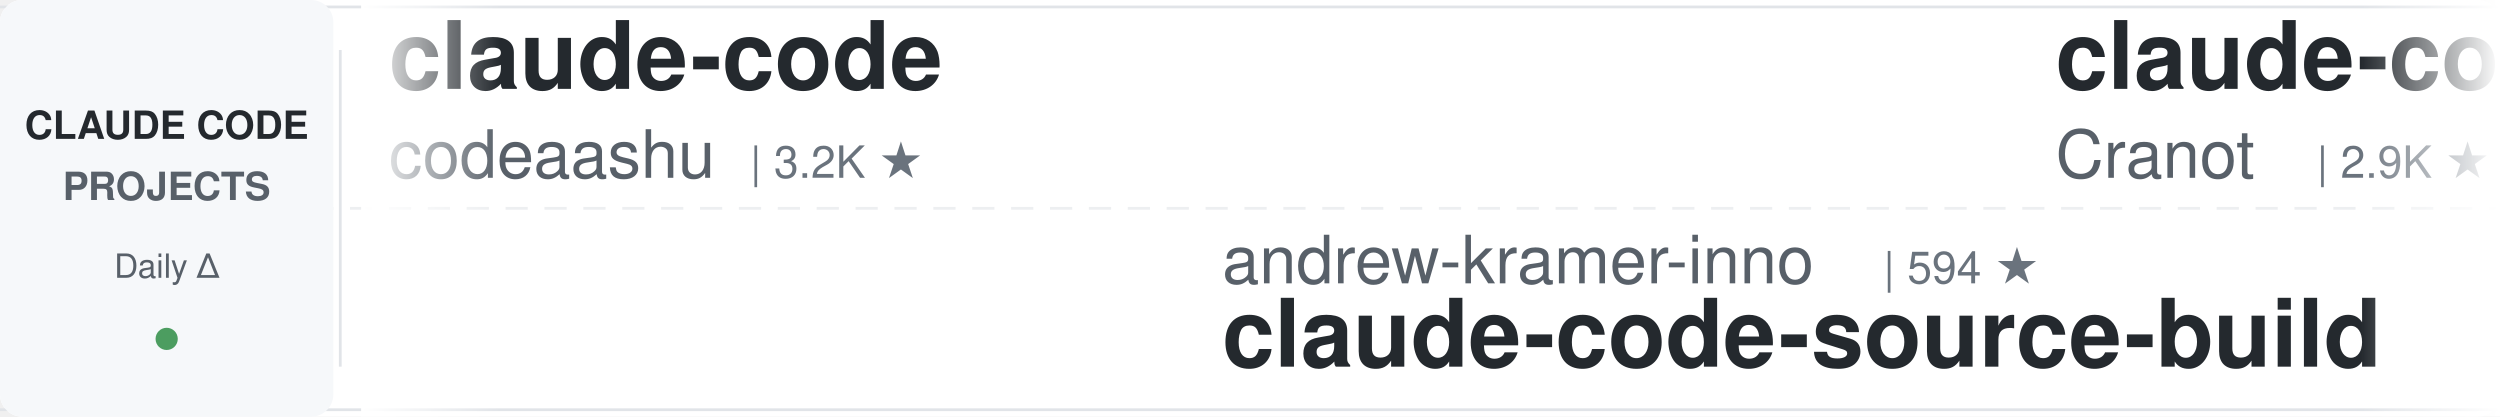
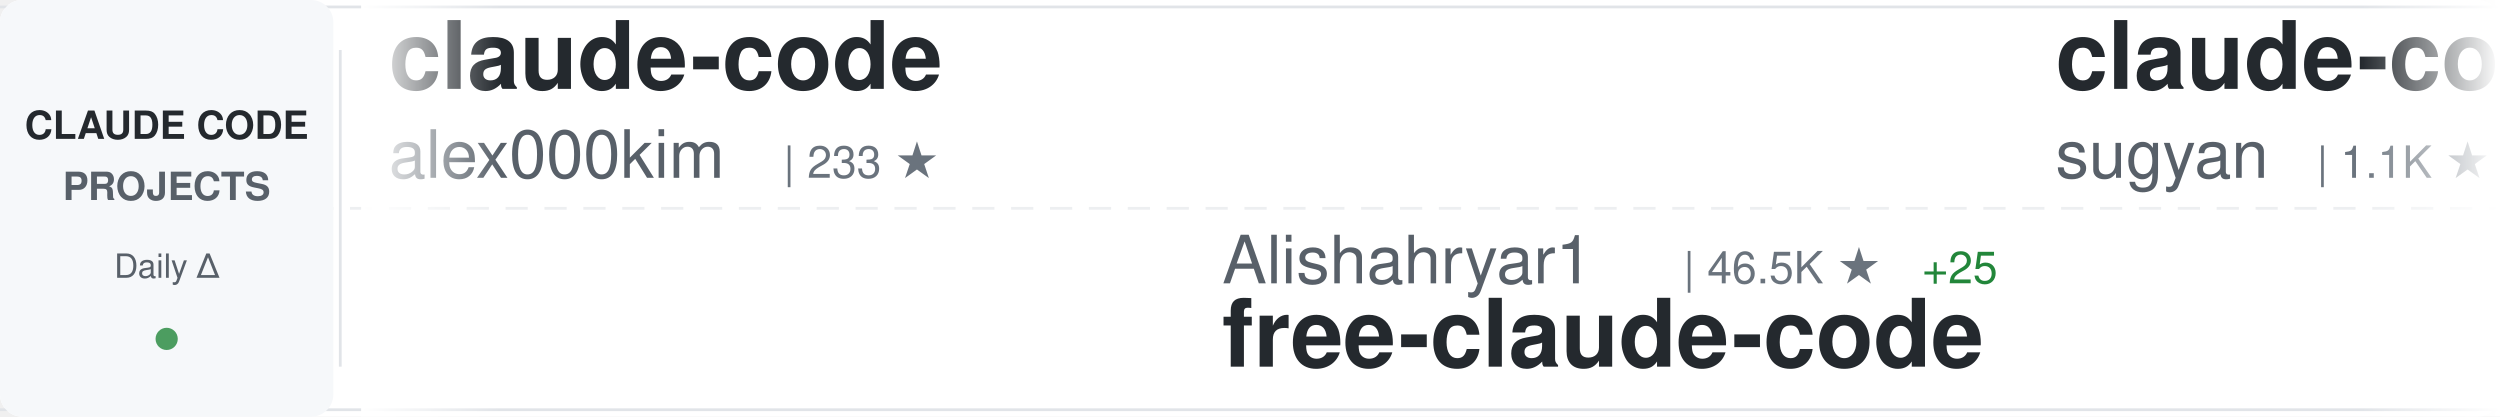
<svg xmlns="http://www.w3.org/2000/svg" width="900" height="150">
  <defs>
    <linearGradient id="awesomeLeftFade" x1="0%" y1="0%" x2="100%" y2="0%">
      <stop offset="0%" style="stop-color:#ffffff;stop-opacity:1" />
      <stop offset="100%" style="stop-color:#ffffff;stop-opacity:0" />
    </linearGradient>
    <linearGradient id="awesomeRightFade" x1="0%" y1="0%" x2="100%" y2="0%">
      <stop offset="0%" style="stop-color:#ffffff;stop-opacity:0" />
      <stop offset="100%" style="stop-color:#ffffff;stop-opacity:1" />
    </linearGradient>
  </defs>
  <rect width="900" height="150" fill="#ffffff" rx="8" />
  <rect x="0" y="2" width="900" height="1" fill="#e1e4e8" />
  <rect x="0" y="147" width="900" height="1" fill="#e1e4e8" />
  <line x1="0" y1="75" x2="900" y2="75" stroke="#e1e4e8" stroke-width="1" stroke-dasharray="8 6" opacity="0.6" />
  <rect x="0" y="0" width="120" height="150" fill="#f6f8fa" rx="8" />
  <text x="60" y="50" font-family="-apple-system, BlinkMacSystemFont, 'Segoe UI', Helvetica, Arial, sans-serif" font-size="14" font-weight="600" fill="#24292e" text-anchor="middle">CLAUDE CODE</text>
  <text x="60" y="72" font-family="-apple-system, BlinkMacSystemFont, 'Segoe UI', Helvetica, Arial, sans-serif" font-size="14" font-weight="600" fill="#586069" text-anchor="middle">PROJECTS</text>
  <text x="60" y="100" font-family="-apple-system, BlinkMacSystemFont, 'Segoe UI', Helvetica, Arial, sans-serif" font-size="12" font-weight="500" fill="#586069" text-anchor="middle">Daily Δ</text>
  <circle cx="60" cy="122" r="4" fill="#22863a" opacity="0.8" />
  <rect x="122" y="18" width="1" height="114" fill="#e1e4e8" />
  <clipPath id="awesomeTickerClip">
    <rect x="130" y="0" width="770" height="150" />
  </clipPath>
  <g clip-path="url(#awesomeTickerClip)">
    <g id="awesomeTickerItems">
      <animateTransform attributeName="transform" attributeType="XML" type="translate" from="0 0" to="-3000 0" dur="54s" repeatCount="indefinite" />
      <g transform="translate(0, 0)">
        <text x="140" y="32" font-family="-apple-system, BlinkMacSystemFont, 'Segoe UI', Helvetica, Arial, sans-serif" font-size="34" font-weight="600" fill="#24292e">claude-code</text>
-         <text x="140" y="64" font-family="-apple-system, BlinkMacSystemFont, 'Segoe UI', Helvetica, Arial, sans-serif" font-size="24" font-weight="400" fill="#586069">codeaashu</text>
-         <text x="270" y="64" font-family="-apple-system, BlinkMacSystemFont, 'Segoe UI', Helvetica, Arial, sans-serif" font-size="16" font-weight="500" fill="#6a737d">| 3.2K ★</text>
+         <text x="140" y="64" font-family="-apple-system, BlinkMacSystemFont, 'Segoe UI', Helvetica, Arial, sans-serif" font-size="24" font-weight="400" fill="#586069">alex000kim</text>
+         <text x="282" y="64" font-family="-apple-system, BlinkMacSystemFont, 'Segoe UI', Helvetica, Arial, sans-serif" font-size="16" font-weight="500" fill="#6a737d">| 233 ★</text>
      </g>
      <g transform="translate(300, 0)">
-         <text x="140" y="102" font-family="-apple-system, BlinkMacSystemFont, 'Segoe UI', Helvetica, Arial, sans-serif" font-size="24" font-weight="400" fill="#586069">andrew-kramer-inno</text>
-         <text x="378" y="102" font-family="-apple-system, BlinkMacSystemFont, 'Segoe UI', Helvetica, Arial, sans-serif" font-size="16" font-weight="500" fill="#6a737d">| 594 ★</text>
-         <text x="140" y="132" font-family="-apple-system, BlinkMacSystemFont, 'Segoe UI', Helvetica, Arial, sans-serif" font-size="34" font-weight="600" fill="#24292e">claude-code-source-build</text>
+         <text x="140" y="102" font-family="-apple-system, BlinkMacSystemFont, 'Segoe UI', Helvetica, Arial, sans-serif" font-size="24" font-weight="400" fill="#586069">Alishahryar1</text>
+         <text x="306" y="102" font-family="-apple-system, BlinkMacSystemFont, 'Segoe UI', Helvetica, Arial, sans-serif" font-size="16" font-weight="500" fill="#6a737d">| 46.5K ★</text>
+         <text x="392" y="102" font-family="-apple-system, BlinkMacSystemFont, 'Segoe UI', Helvetica, Arial, sans-serif" font-size="16" font-weight="500" fill="#22863a"> +25</text>
+         <text x="140" y="132" font-family="-apple-system, BlinkMacSystemFont, 'Segoe UI', Helvetica, Arial, sans-serif" font-size="34" font-weight="600" fill="#24292e">free-claude-code</text>
      </g>
      <g transform="translate(600, 0)">
-         <text x="140" y="32" font-family="-apple-system, BlinkMacSystemFont, 'Segoe UI', Helvetica, Arial, sans-serif" font-size="34" font-weight="600" fill="#24292e">claude-code-guide</text>
-         <text x="140" y="64" font-family="-apple-system, BlinkMacSystemFont, 'Segoe UI', Helvetica, Arial, sans-serif" font-size="24" font-weight="400" fill="#586069">Cranot</text>
-         <text x="234" y="64" font-family="-apple-system, BlinkMacSystemFont, 'Segoe UI', Helvetica, Arial, sans-serif" font-size="16" font-weight="500" fill="#6a737d">| 2.9K ★</text>
-         <text x="311" y="64" font-family="-apple-system, BlinkMacSystemFont, 'Segoe UI', Helvetica, Arial, sans-serif" font-size="16" font-weight="500" fill="#22863a"> +1</text>
+         <text x="140" y="32" font-family="-apple-system, BlinkMacSystemFont, 'Segoe UI', Helvetica, Arial, sans-serif" font-size="34" font-weight="600" fill="#24292e">claude-code-webui</text>
+         <text x="140" y="64" font-family="-apple-system, BlinkMacSystemFont, 'Segoe UI', Helvetica, Arial, sans-serif" font-size="24" font-weight="400" fill="#586069">sugyan</text>
+         <text x="234" y="64" font-family="-apple-system, BlinkMacSystemFont, 'Segoe UI', Helvetica, Arial, sans-serif" font-size="16" font-weight="500" fill="#6a737d">| 1.1K ★</text>
      </g>
      <g transform="translate(900, 0)">
-         <text x="140" y="102" font-family="-apple-system, BlinkMacSystemFont, 'Segoe UI', Helvetica, Arial, sans-serif" font-size="24" font-weight="400" fill="#586069">Windy3f3f3f3f</text>
-         <text x="318" y="102" font-family="-apple-system, BlinkMacSystemFont, 'Segoe UI', Helvetica, Arial, sans-serif" font-size="16" font-weight="500" fill="#6a737d">| 2.6K ★</text>
-         <text x="395" y="102" font-family="-apple-system, BlinkMacSystemFont, 'Segoe UI', Helvetica, Arial, sans-serif" font-size="16" font-weight="500" fill="#22863a"> +1</text>
-         <text x="140" y="132" font-family="-apple-system, BlinkMacSystemFont, 'Segoe UI', Helvetica, Arial, sans-serif" font-size="34" font-weight="600" fill="#24292e">claude-code-from-scratch</text>
+         <text x="140" y="102" font-family="-apple-system, BlinkMacSystemFont, 'Segoe UI', Helvetica, Arial, sans-serif" font-size="24" font-weight="400" fill="#586069">xu-xiang</text>
+         <text x="258" y="102" font-family="-apple-system, BlinkMacSystemFont, 'Segoe UI', Helvetica, Arial, sans-serif" font-size="16" font-weight="500" fill="#6a737d">| 1.9K ★</text>
+         <text x="335" y="102" font-family="-apple-system, BlinkMacSystemFont, 'Segoe UI', Helvetica, Arial, sans-serif" font-size="16" font-weight="500" fill="#22863a"> +1</text>
+         <text x="140" y="132" font-family="-apple-system, BlinkMacSystemFont, 'Segoe UI', Helvetica, Arial, sans-serif" font-size="34" font-weight="600" fill="#24292e">everything-claude-code-z...</text>
      </g>
      <g transform="translate(1200, 0)">
-         <text x="140" y="32" font-family="-apple-system, BlinkMacSystemFont, 'Segoe UI', Helvetica, Arial, sans-serif" font-size="34" font-weight="600" fill="#24292e">claude-code-guide</text>
-         <text x="140" y="64" font-family="-apple-system, BlinkMacSystemFont, 'Segoe UI', Helvetica, Arial, sans-serif" font-size="24" font-weight="400" fill="#586069">zebbern</text>
-         <text x="246" y="64" font-family="-apple-system, BlinkMacSystemFont, 'Segoe UI', Helvetica, Arial, sans-serif" font-size="16" font-weight="500" fill="#6a737d">| 4.6K ★</text>
-         <text x="323" y="64" font-family="-apple-system, BlinkMacSystemFont, 'Segoe UI', Helvetica, Arial, sans-serif" font-size="16" font-weight="500" fill="#22863a"> +1</text>
+         <text x="140" y="32" font-family="-apple-system, BlinkMacSystemFont, 'Segoe UI', Helvetica, Arial, sans-serif" font-size="34" font-weight="600" fill="#24292e">claude-code-source-code-...</text>
+         <text x="140" y="64" font-family="-apple-system, BlinkMacSystemFont, 'Segoe UI', Helvetica, Arial, sans-serif" font-size="24" font-weight="400" fill="#586069">ghuntley</text>
+         <text x="258" y="64" font-family="-apple-system, BlinkMacSystemFont, 'Segoe UI', Helvetica, Arial, sans-serif" font-size="16" font-weight="500" fill="#6a737d">| 990 ★</text>
      </g>
      <g transform="translate(1500, 0)">
-         <text x="140" y="102" font-family="-apple-system, BlinkMacSystemFont, 'Segoe UI', Helvetica, Arial, sans-serif" font-size="24" font-weight="400" fill="#586069">WorldFlowAI</text>
-         <text x="294" y="102" font-family="-apple-system, BlinkMacSystemFont, 'Segoe UI', Helvetica, Arial, sans-serif" font-size="16" font-weight="500" fill="#6a737d">| 1.5K ★</text>
-         <text x="371" y="102" font-family="-apple-system, BlinkMacSystemFont, 'Segoe UI', Helvetica, Arial, sans-serif" font-size="16" font-weight="500" fill="#22863a"> +6</text>
-         <text x="140" y="132" font-family="-apple-system, BlinkMacSystemFont, 'Segoe UI', Helvetica, Arial, sans-serif" font-size="34" font-weight="600" fill="#24292e">everything-claude-code</text>
+         <text x="140" y="102" font-family="-apple-system, BlinkMacSystemFont, 'Segoe UI', Helvetica, Arial, sans-serif" font-size="24" font-weight="400" fill="#586069">alejandrobalderas</text>
+         <text x="366" y="102" font-family="-apple-system, BlinkMacSystemFont, 'Segoe UI', Helvetica, Arial, sans-serif" font-size="16" font-weight="500" fill="#6a737d">| 2.8K ★</text>
+         <text x="443" y="102" font-family="-apple-system, BlinkMacSystemFont, 'Segoe UI', Helvetica, Arial, sans-serif" font-size="16" font-weight="500" fill="#22863a"> +1</text>
+         <text x="140" y="132" font-family="-apple-system, BlinkMacSystemFont, 'Segoe UI', Helvetica, Arial, sans-serif" font-size="34" font-weight="600" fill="#24292e">claude-code-from-source</text>
      </g>
      <g transform="translate(1800, 0)">
-         <text x="140" y="32" font-family="-apple-system, BlinkMacSystemFont, 'Segoe UI', Helvetica, Arial, sans-serif" font-size="34" font-weight="600" fill="#24292e">everything-claude-code-z...</text>
-         <text x="140" y="64" font-family="-apple-system, BlinkMacSystemFont, 'Segoe UI', Helvetica, Arial, sans-serif" font-size="24" font-weight="400" fill="#586069">xu-xiang</text>
-         <text x="258" y="64" font-family="-apple-system, BlinkMacSystemFont, 'Segoe UI', Helvetica, Arial, sans-serif" font-size="16" font-weight="500" fill="#6a737d">| 1.9K ★</text>
-         <text x="335" y="64" font-family="-apple-system, BlinkMacSystemFont, 'Segoe UI', Helvetica, Arial, sans-serif" font-size="16" font-weight="500" fill="#22863a"> +1</text>
+         <text x="140" y="32" font-family="-apple-system, BlinkMacSystemFont, 'Segoe UI', Helvetica, Arial, sans-serif" font-size="34" font-weight="600" fill="#24292e">claude-code</text>
+         <text x="140" y="64" font-family="-apple-system, BlinkMacSystemFont, 'Segoe UI', Helvetica, Arial, sans-serif" font-size="24" font-weight="400" fill="#586069">codeaashu</text>
+         <text x="270" y="64" font-family="-apple-system, BlinkMacSystemFont, 'Segoe UI', Helvetica, Arial, sans-serif" font-size="16" font-weight="500" fill="#6a737d">| 3.3K ★</text>
+         <text x="347" y="64" font-family="-apple-system, BlinkMacSystemFont, 'Segoe UI', Helvetica, Arial, sans-serif" font-size="16" font-weight="500" fill="#22863a"> +3</text>
      </g>
      <g transform="translate(2100, 0)">
-         <text x="140" y="102" font-family="-apple-system, BlinkMacSystemFont, 'Segoe UI', Helvetica, Arial, sans-serif" font-size="24" font-weight="400" fill="#586069">frankbria</text>
-         <text x="270" y="102" font-family="-apple-system, BlinkMacSystemFont, 'Segoe UI', Helvetica, Arial, sans-serif" font-size="16" font-weight="500" fill="#6a737d">| 9.6K ★</text>
-         <text x="347" y="102" font-family="-apple-system, BlinkMacSystemFont, 'Segoe UI', Helvetica, Arial, sans-serif" font-size="16" font-weight="500" fill="#22863a"> +1</text>
-         <text x="140" y="132" font-family="-apple-system, BlinkMacSystemFont, 'Segoe UI', Helvetica, Arial, sans-serif" font-size="34" font-weight="600" fill="#24292e">ralph-claude-code</text>
+         <text x="140" y="102" font-family="-apple-system, BlinkMacSystemFont, 'Segoe UI', Helvetica, Arial, sans-serif" font-size="24" font-weight="400" fill="#586069">T-Lab-CUHKSZ</text>
+         <text x="306" y="102" font-family="-apple-system, BlinkMacSystemFont, 'Segoe UI', Helvetica, Arial, sans-serif" font-size="16" font-weight="500" fill="#6a737d">| 328 ★</text>
+         <text x="140" y="132" font-family="-apple-system, BlinkMacSystemFont, 'Segoe UI', Helvetica, Arial, sans-serif" font-size="34" font-weight="600" fill="#24292e">claude-code</text>
      </g>
      <g transform="translate(2400, 0)">
-         <text x="140" y="32" font-family="-apple-system, BlinkMacSystemFont, 'Segoe UI', Helvetica, Arial, sans-serif" font-size="34" font-weight="600" fill="#24292e">claude-code-from-source</text>
-         <text x="140" y="64" font-family="-apple-system, BlinkMacSystemFont, 'Segoe UI', Helvetica, Arial, sans-serif" font-size="24" font-weight="400" fill="#586069">alejandrobalderas</text>
-         <text x="366" y="64" font-family="-apple-system, BlinkMacSystemFont, 'Segoe UI', Helvetica, Arial, sans-serif" font-size="16" font-weight="500" fill="#6a737d">| 2.8K ★</text>
+         <text x="140" y="32" font-family="-apple-system, BlinkMacSystemFont, 'Segoe UI', Helvetica, Arial, sans-serif" font-size="34" font-weight="600" fill="#24292e">claude-code-tudou</text>
+         <text x="140" y="64" font-family="-apple-system, BlinkMacSystemFont, 'Segoe UI', Helvetica, Arial, sans-serif" font-size="24" font-weight="400" fill="#586069">AICoderTudou</text>
+         <text x="306" y="64" font-family="-apple-system, BlinkMacSystemFont, 'Segoe UI', Helvetica, Arial, sans-serif" font-size="16" font-weight="500" fill="#6a737d">| 496 ★</text>
      </g>
      <g transform="translate(2700, 0)">
-         <text x="140" y="102" font-family="-apple-system, BlinkMacSystemFont, 'Segoe UI', Helvetica, Arial, sans-serif" font-size="24" font-weight="400" fill="#586069">Maciek-roboblog</text>
-         <text x="342" y="102" font-family="-apple-system, BlinkMacSystemFont, 'Segoe UI', Helvetica, Arial, sans-serif" font-size="16" font-weight="500" fill="#6a737d">| 8.6K ★</text>
-         <text x="419" y="102" font-family="-apple-system, BlinkMacSystemFont, 'Segoe UI', Helvetica, Arial, sans-serif" font-size="16" font-weight="500" fill="#cb2431"> -1</text>
-         <text x="140" y="132" font-family="-apple-system, BlinkMacSystemFont, 'Segoe UI', Helvetica, Arial, sans-serif" font-size="34" font-weight="600" fill="#24292e">Claude-Code-Usage-Monito...</text>
+         <text x="140" y="102" font-family="-apple-system, BlinkMacSystemFont, 'Segoe UI', Helvetica, Arial, sans-serif" font-size="24" font-weight="400" fill="#586069">JrCx7scC</text>
+         <text x="258" y="102" font-family="-apple-system, BlinkMacSystemFont, 'Segoe UI', Helvetica, Arial, sans-serif" font-size="16" font-weight="500" fill="#6a737d">| 374 ★</text>
+         <text x="140" y="132" font-family="-apple-system, BlinkMacSystemFont, 'Segoe UI', Helvetica, Arial, sans-serif" font-size="34" font-weight="600" fill="#24292e">claude-code-source</text>
      </g>
      <g transform="translate(3000, 0)">
        <text x="140" y="32" font-family="-apple-system, BlinkMacSystemFont, 'Segoe UI', Helvetica, Arial, sans-serif" font-size="34" font-weight="600" fill="#24292e">claude-code</text>
-         <text x="140" y="64" font-family="-apple-system, BlinkMacSystemFont, 'Segoe UI', Helvetica, Arial, sans-serif" font-size="24" font-weight="400" fill="#586069">codeaashu</text>
-         <text x="270" y="64" font-family="-apple-system, BlinkMacSystemFont, 'Segoe UI', Helvetica, Arial, sans-serif" font-size="16" font-weight="500" fill="#6a737d">| 3.2K ★</text>
+         <text x="140" y="64" font-family="-apple-system, BlinkMacSystemFont, 'Segoe UI', Helvetica, Arial, sans-serif" font-size="24" font-weight="400" fill="#586069">alex000kim</text>
+         <text x="282" y="64" font-family="-apple-system, BlinkMacSystemFont, 'Segoe UI', Helvetica, Arial, sans-serif" font-size="16" font-weight="500" fill="#6a737d">| 233 ★</text>
      </g>
      <g transform="translate(3300, 0)">
-         <text x="140" y="102" font-family="-apple-system, BlinkMacSystemFont, 'Segoe UI', Helvetica, Arial, sans-serif" font-size="24" font-weight="400" fill="#586069">andrew-kramer-inno</text>
-         <text x="378" y="102" font-family="-apple-system, BlinkMacSystemFont, 'Segoe UI', Helvetica, Arial, sans-serif" font-size="16" font-weight="500" fill="#6a737d">| 594 ★</text>
-         <text x="140" y="132" font-family="-apple-system, BlinkMacSystemFont, 'Segoe UI', Helvetica, Arial, sans-serif" font-size="34" font-weight="600" fill="#24292e">claude-code-source-build</text>
+         <text x="140" y="102" font-family="-apple-system, BlinkMacSystemFont, 'Segoe UI', Helvetica, Arial, sans-serif" font-size="24" font-weight="400" fill="#586069">Alishahryar1</text>
+         <text x="306" y="102" font-family="-apple-system, BlinkMacSystemFont, 'Segoe UI', Helvetica, Arial, sans-serif" font-size="16" font-weight="500" fill="#6a737d">| 46.5K ★</text>
+         <text x="392" y="102" font-family="-apple-system, BlinkMacSystemFont, 'Segoe UI', Helvetica, Arial, sans-serif" font-size="16" font-weight="500" fill="#22863a"> +25</text>
+         <text x="140" y="132" font-family="-apple-system, BlinkMacSystemFont, 'Segoe UI', Helvetica, Arial, sans-serif" font-size="34" font-weight="600" fill="#24292e">free-claude-code</text>
      </g>
      <g transform="translate(3600, 0)">
-         <text x="140" y="32" font-family="-apple-system, BlinkMacSystemFont, 'Segoe UI', Helvetica, Arial, sans-serif" font-size="34" font-weight="600" fill="#24292e">claude-code-guide</text>
-         <text x="140" y="64" font-family="-apple-system, BlinkMacSystemFont, 'Segoe UI', Helvetica, Arial, sans-serif" font-size="24" font-weight="400" fill="#586069">Cranot</text>
-         <text x="234" y="64" font-family="-apple-system, BlinkMacSystemFont, 'Segoe UI', Helvetica, Arial, sans-serif" font-size="16" font-weight="500" fill="#6a737d">| 2.9K ★</text>
-         <text x="311" y="64" font-family="-apple-system, BlinkMacSystemFont, 'Segoe UI', Helvetica, Arial, sans-serif" font-size="16" font-weight="500" fill="#22863a"> +1</text>
+         <text x="140" y="32" font-family="-apple-system, BlinkMacSystemFont, 'Segoe UI', Helvetica, Arial, sans-serif" font-size="34" font-weight="600" fill="#24292e">claude-code-webui</text>
+         <text x="140" y="64" font-family="-apple-system, BlinkMacSystemFont, 'Segoe UI', Helvetica, Arial, sans-serif" font-size="24" font-weight="400" fill="#586069">sugyan</text>
+         <text x="234" y="64" font-family="-apple-system, BlinkMacSystemFont, 'Segoe UI', Helvetica, Arial, sans-serif" font-size="16" font-weight="500" fill="#6a737d">| 1.1K ★</text>
      </g>
      <g transform="translate(3900, 0)">
-         <text x="140" y="102" font-family="-apple-system, BlinkMacSystemFont, 'Segoe UI', Helvetica, Arial, sans-serif" font-size="24" font-weight="400" fill="#586069">Windy3f3f3f3f</text>
-         <text x="318" y="102" font-family="-apple-system, BlinkMacSystemFont, 'Segoe UI', Helvetica, Arial, sans-serif" font-size="16" font-weight="500" fill="#6a737d">| 2.6K ★</text>
-         <text x="395" y="102" font-family="-apple-system, BlinkMacSystemFont, 'Segoe UI', Helvetica, Arial, sans-serif" font-size="16" font-weight="500" fill="#22863a"> +1</text>
-         <text x="140" y="132" font-family="-apple-system, BlinkMacSystemFont, 'Segoe UI', Helvetica, Arial, sans-serif" font-size="34" font-weight="600" fill="#24292e">claude-code-from-scratch</text>
+         <text x="140" y="102" font-family="-apple-system, BlinkMacSystemFont, 'Segoe UI', Helvetica, Arial, sans-serif" font-size="24" font-weight="400" fill="#586069">xu-xiang</text>
+         <text x="258" y="102" font-family="-apple-system, BlinkMacSystemFont, 'Segoe UI', Helvetica, Arial, sans-serif" font-size="16" font-weight="500" fill="#6a737d">| 1.9K ★</text>
+         <text x="335" y="102" font-family="-apple-system, BlinkMacSystemFont, 'Segoe UI', Helvetica, Arial, sans-serif" font-size="16" font-weight="500" fill="#22863a"> +1</text>
+         <text x="140" y="132" font-family="-apple-system, BlinkMacSystemFont, 'Segoe UI', Helvetica, Arial, sans-serif" font-size="34" font-weight="600" fill="#24292e">everything-claude-code-z...</text>
      </g>
    </g>
  </g>
  <rect x="130" y="0" width="50" height="150" fill="url(#awesomeLeftFade)" />
  <rect x="850" y="0" width="50" height="150" fill="url(#awesomeRightFade)" />
</svg>
